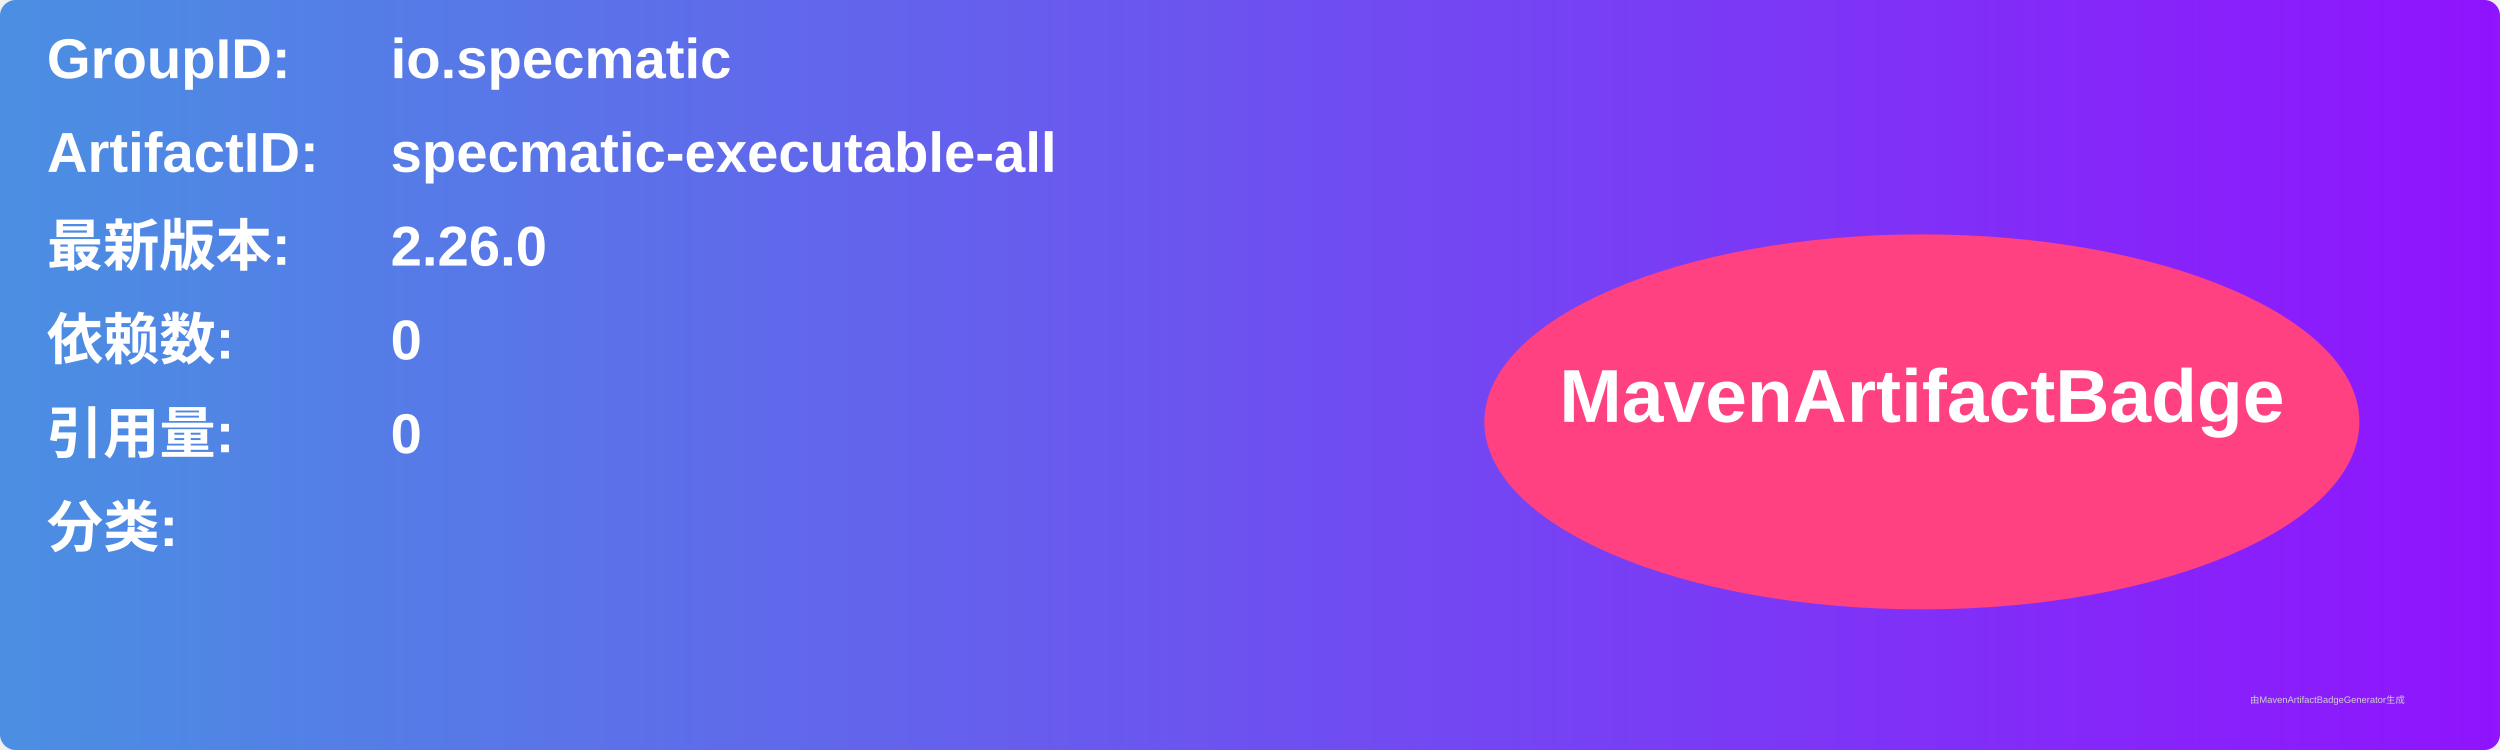
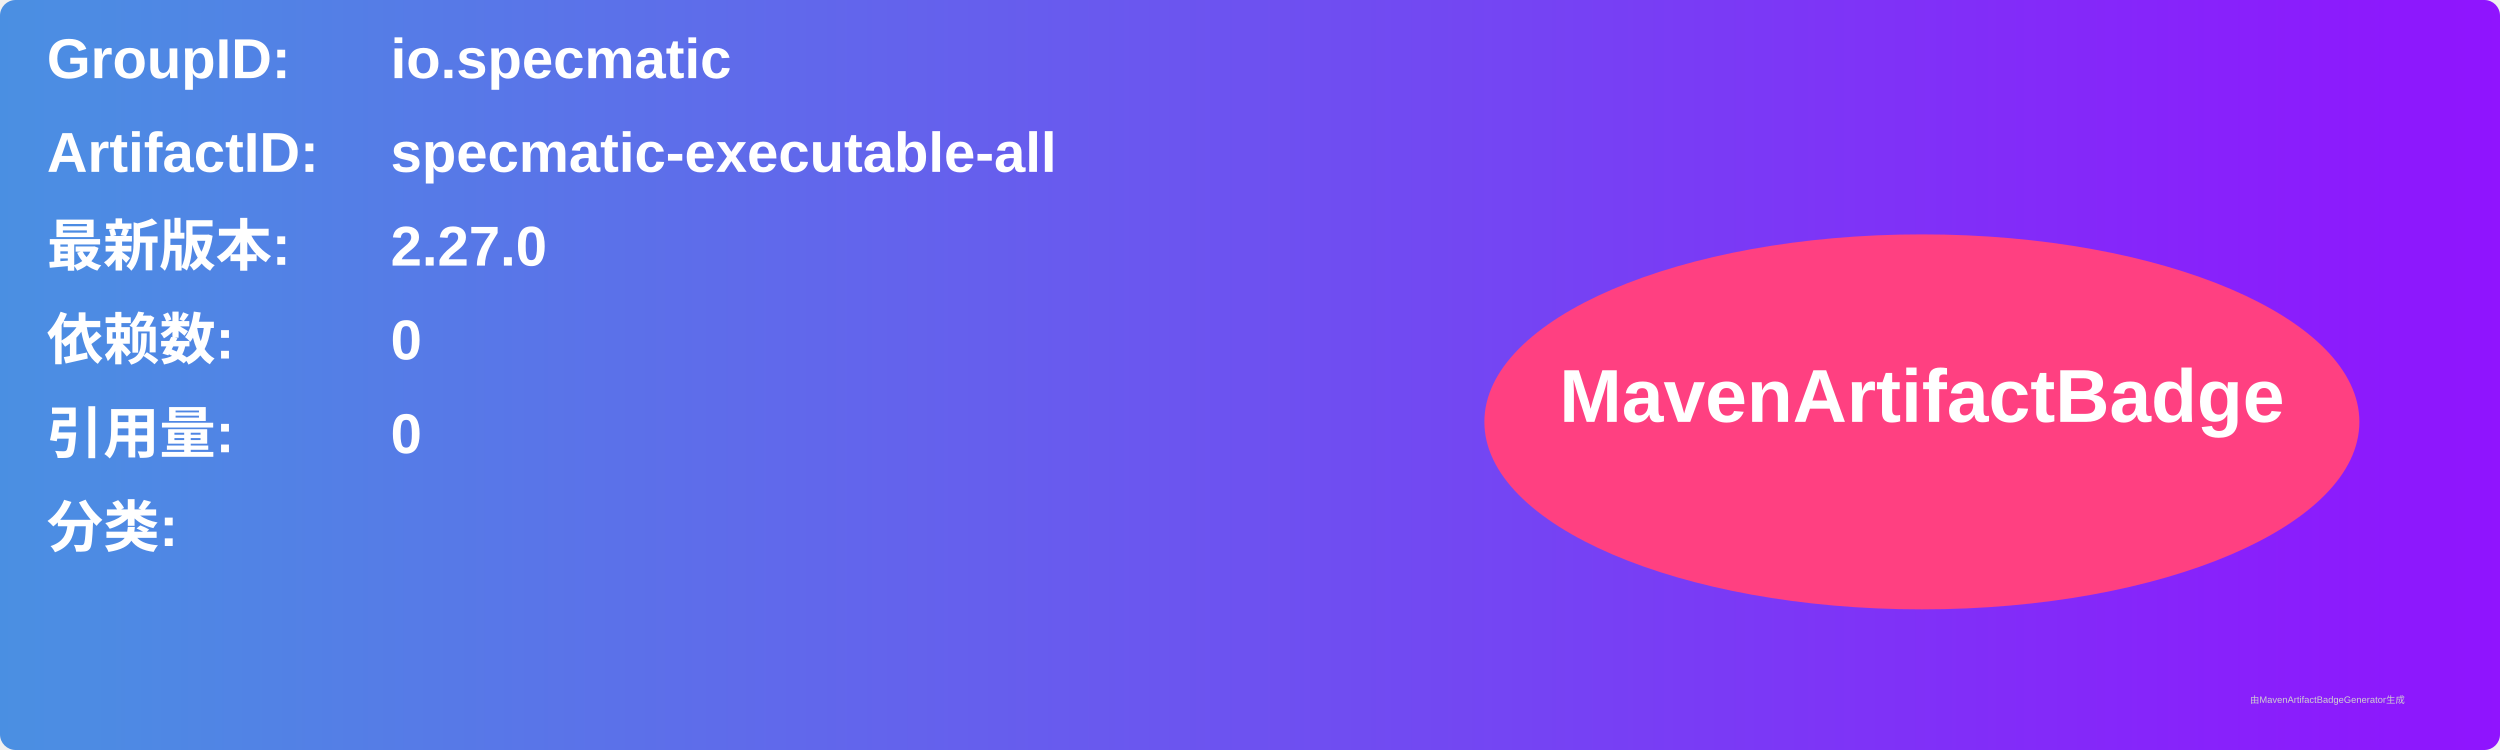
<svg xmlns="http://www.w3.org/2000/svg" width="800" height="240" viewBox="0 0 800 240">
  <linearGradient id="grad" x1="0%" y1="0%" x2="100%" y2="0%">
    <stop offset="0%" stop-color="#4a90e2" />
    <stop offset="100%" stop-color="#9013fe" />
  </linearGradient>
  <rect width="100%" height="100%" rx="5" ry="5" fill="url(#grad)" />
  <g transform="translate(15, 15)">
    <text x="0" y="10" font-family="Arial" font-size="18" fill="white" font-weight="bold" width="260">GroupID:</text>
    <text x="110" y="10" font-family="Arial" font-size="18" fill="white" font-weight="bold" width="460">io.specmatic</text>
    <text x="0" y="40" font-family="Arial" font-size="18" fill="white" font-weight="bold" width="260">ArtifactID:</text>
    <text x="110" y="40" font-family="Arial" font-size="18" fill="white" font-weight="bold" width="460">specmatic-executable-all</text>
    <text x="0" y="70" font-family="Arial" font-size="18" fill="white" font-weight="bold">最新版本:</text>
    <text x="110" y="70" font-family="Arial" font-size="18" fill="white" font-weight="bold">
-       <tspan font-weight="bold">2.26.0</tspan>
+       <tspan font-weight="bold">2.27.0</tspan>
    </text>
    <text x="0" y="100" font-family="Arial" font-size="18" fill="white" font-weight="bold">依赖数: </text>
    <text x="110" y="100" font-family="Arial" font-size="18" fill="white">
      <tspan font-weight="bold">0</tspan>
    </text>
    <text x="0" y="130" font-family="Arial" font-size="18" fill="white" font-weight="bold">引用量: </text>
    <text x="110" y="130" font-family="Arial" font-size="18" fill="white">
      <tspan font-weight="bold">0</tspan>
    </text>
    <text x="0" y="160" font-family="Arial" font-size="18" fill="white" font-weight="bold">分类:</text>
    <text x="10" y="190" font-family="Arial" font-size="10" fill="white">
      <tspan font-weight="bold" />
    </text>
    <ellipse cx="600" cy="120" rx="140" ry="60" fill="#ff4081" />
    <text x="600" y="120" text-anchor="middle" font-family="Arial" font-size="24" fill="white" font-weight="bold">MavenArtifactBadge</text>
  </g>
  <text x="720" y="225" font-family="Arial" font-size="3" fill="#d0d0d0">由MavenArtifactBadgeGenerator生成</text>
</svg>
